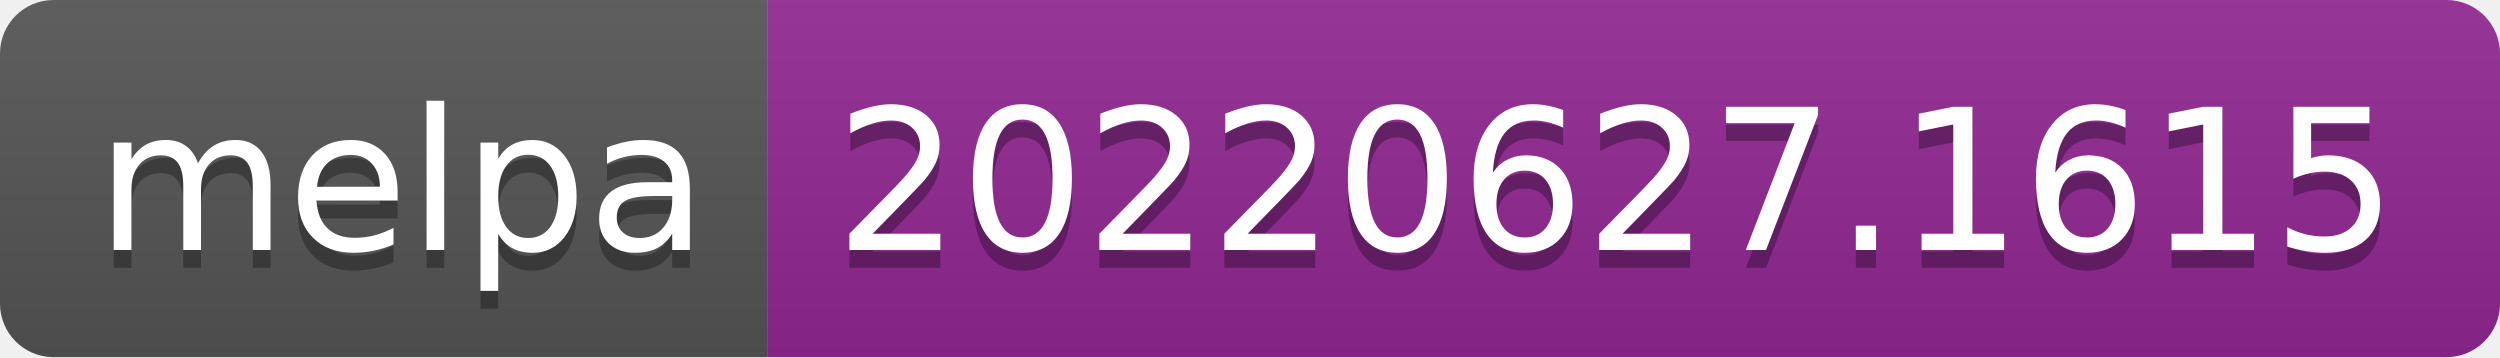
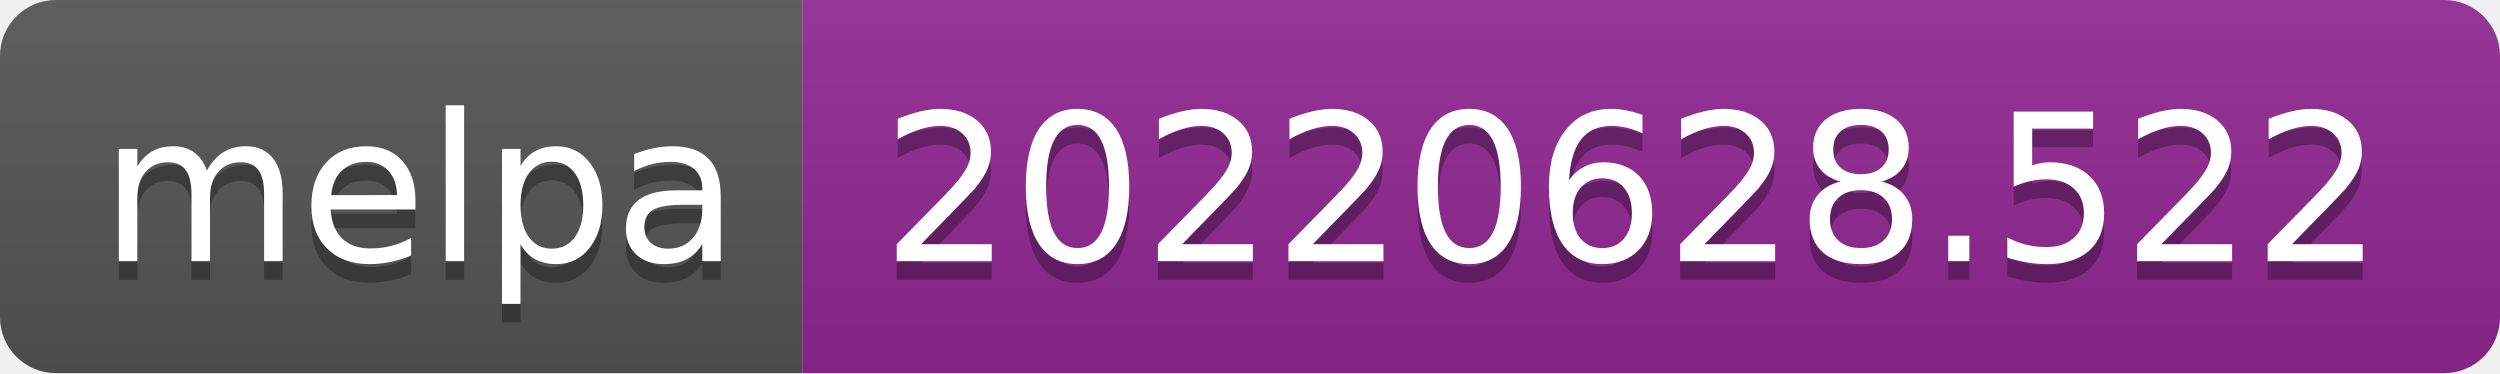
- <svg xmlns="http://www.w3.org/2000/svg" width="140" height="20" role="img" aria-label="melpa: 20220627.1615">
+ <svg xmlns="http://www.w3.org/2000/svg" width="134" height="20" role="img" aria-label="melpa: 20220628.522">
  <linearGradient id="s" x2="0" y2="100%">
    <stop offset="0" stop-color="#bbb" stop-opacity=".1" />
    <stop offset="1" stop-opacity=".1" />
  </linearGradient>
  <clipPath id="r">
-     <rect width="140" height="20" rx="3" fill="#fff" />
+     <rect width="134" height="20" rx="3" fill="#fff" />
  </clipPath>
  <g clip-path="url(#r)">
    <rect width="43" height="20" fill="#555" />
-     <rect x="43" width="97" height="20" fill="#922793" />
-     <rect width="140" height="20" fill="url(#s)" />
+     <rect x="43" width="91" height="20" fill="#922793" />
+     <rect width="134" height="20" fill="url(#s)" />
  </g>
  <g fill="#fff" text-anchor="middle" font-family="Verdana,Geneva,DejaVu Sans,sans-serif" text-rendering="geometricPrecision" font-size="110">
    <text aria-hidden="true" x="225" y="150" fill="#010101" fill-opacity=".3" transform="scale(.1)" textLength="330">melpa</text>
    <text x="225" y="140" transform="scale(.1)" fill="#fff" textLength="330">melpa</text>
-     <text aria-hidden="true" x="905" y="150" fill="#010101" fill-opacity=".3" transform="scale(.1)" textLength="870">20220627.1615</text>
-     <text x="905" y="140" transform="scale(.1)" fill="#fff" textLength="870">20220627.1615</text>
+     <text aria-hidden="true" x="875" y="150" fill="#010101" fill-opacity=".3" transform="scale(.1)" textLength="810">20220628.522</text>
+     <text x="875" y="140" transform="scale(.1)" fill="#fff" textLength="810">20220628.522</text>
  </g>
</svg>
